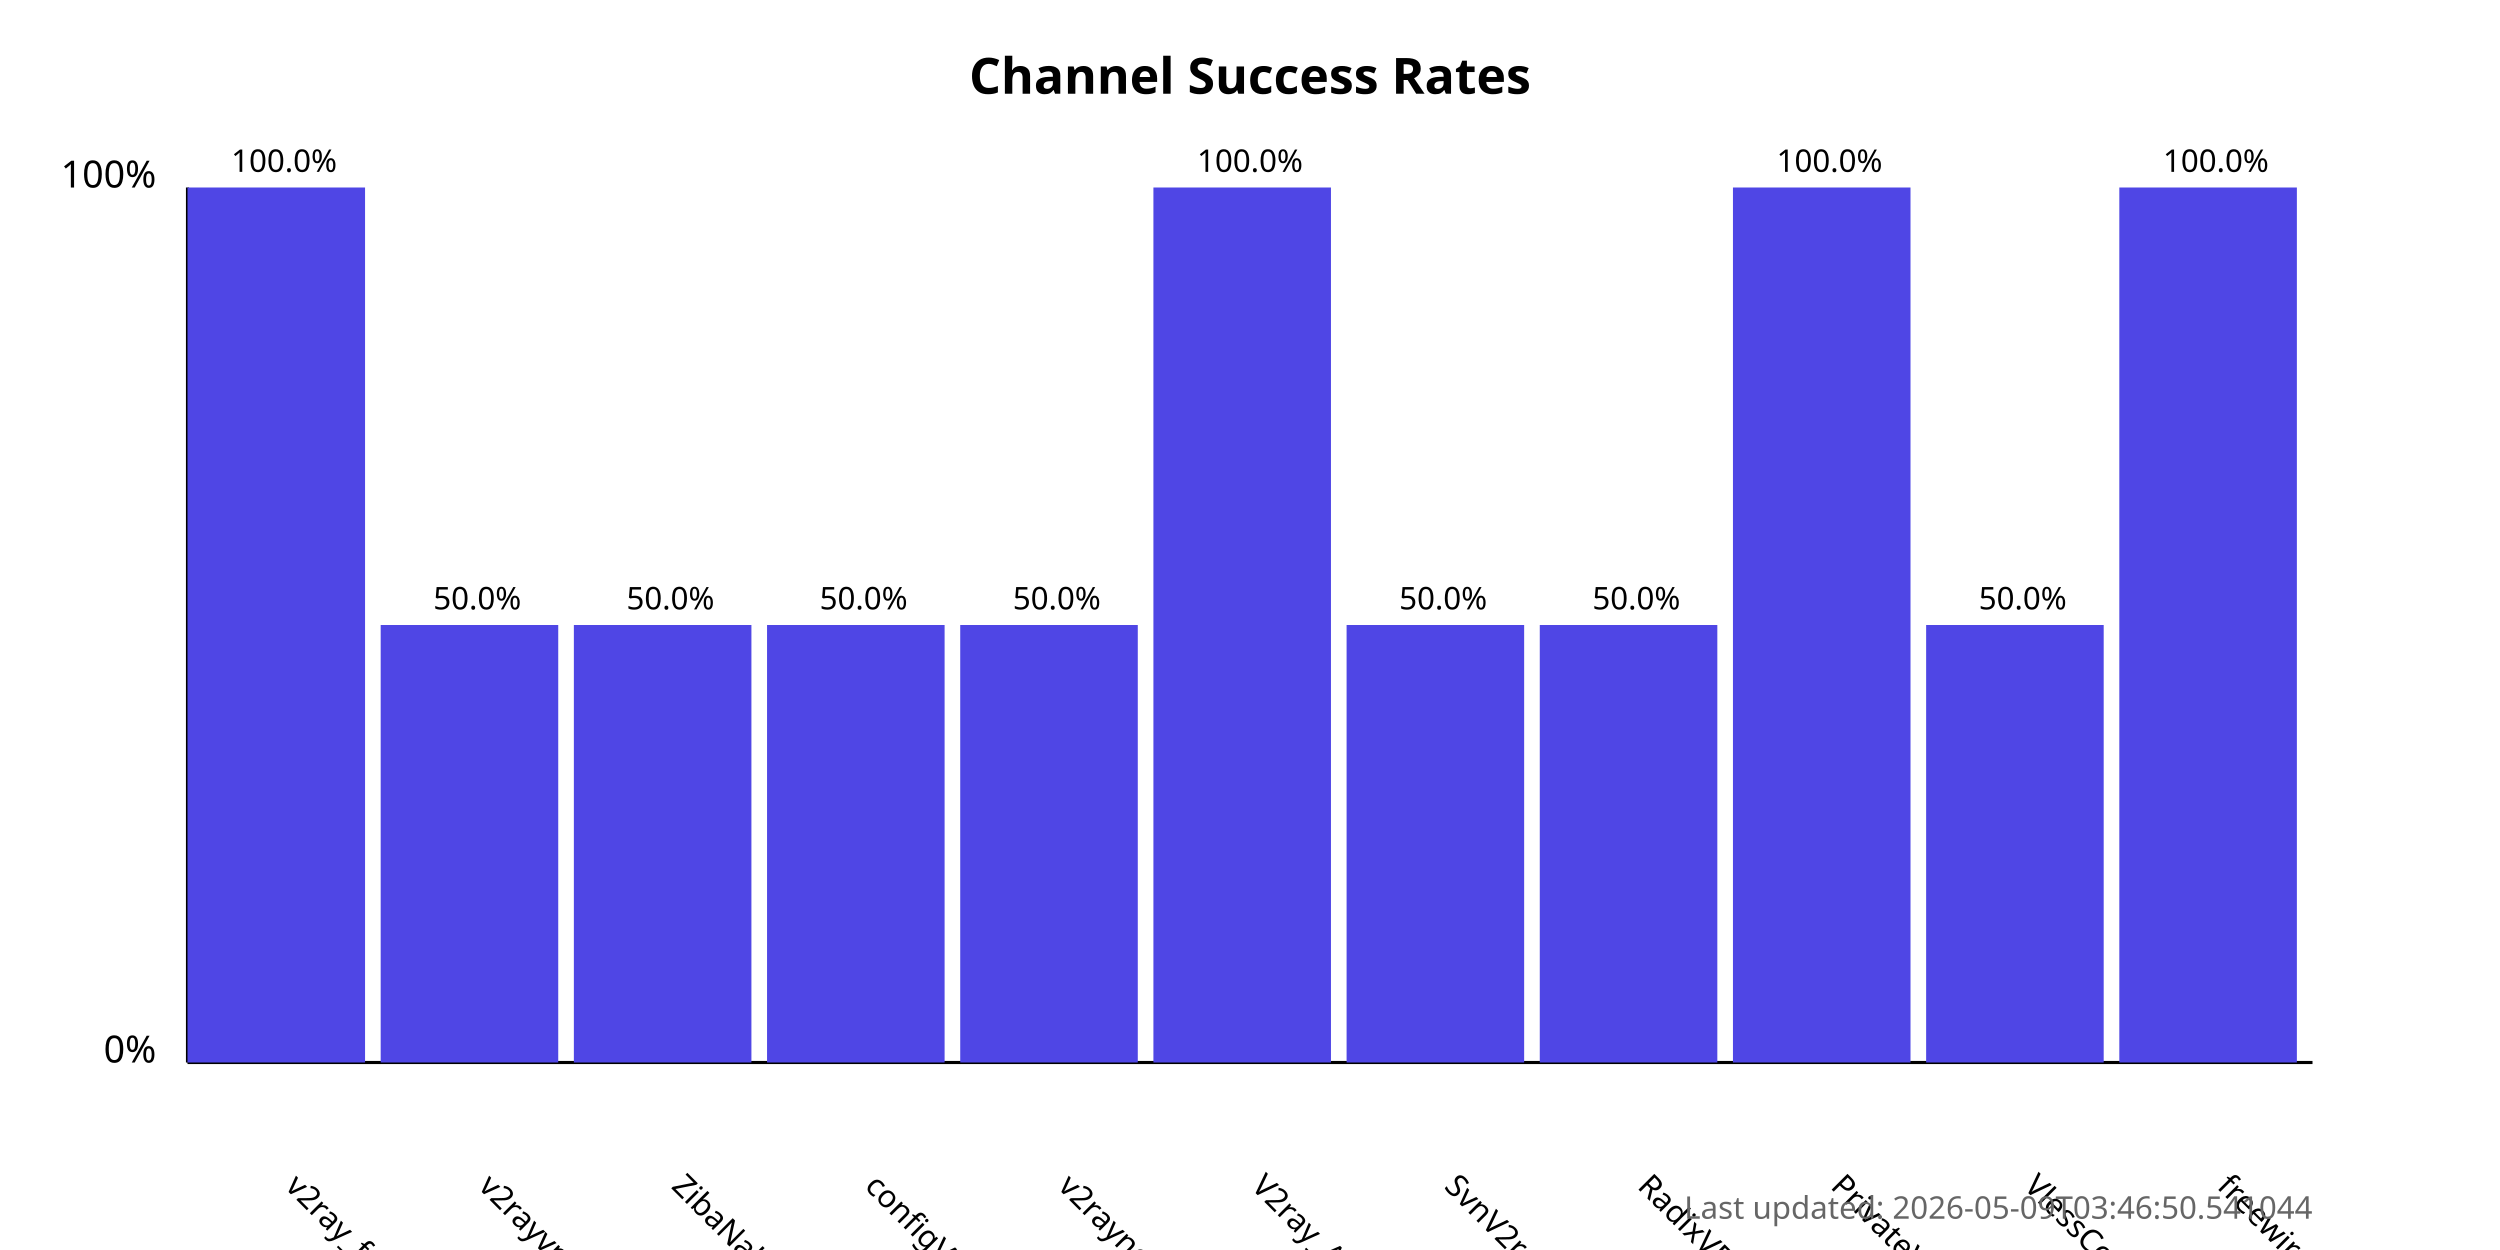
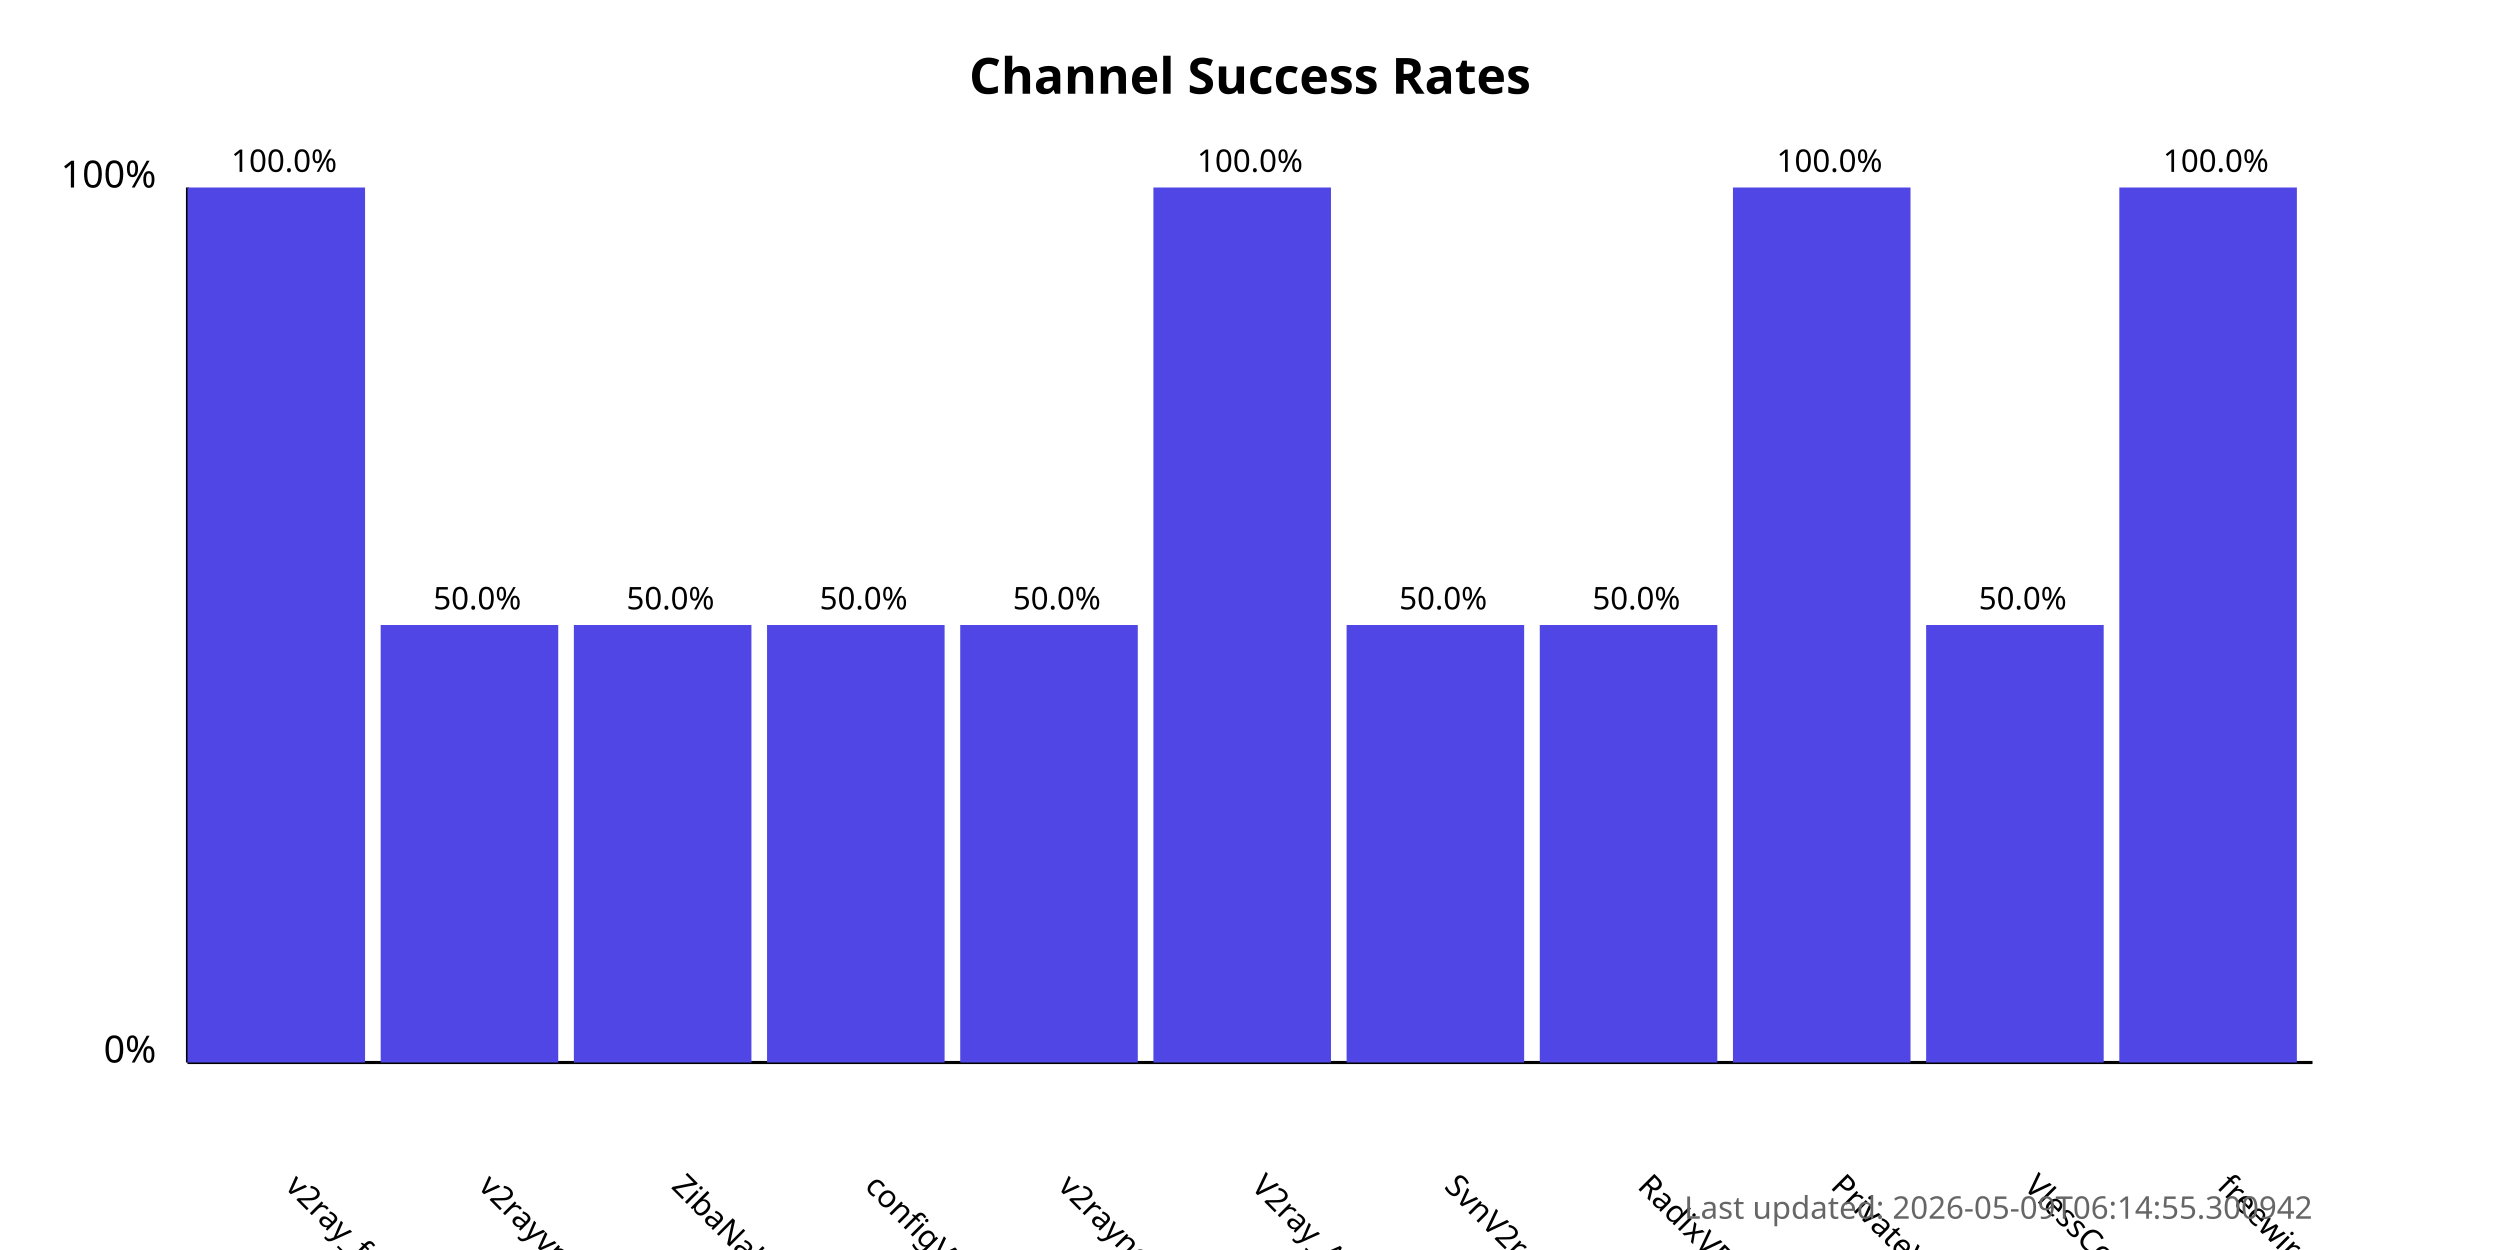
<svg xmlns="http://www.w3.org/2000/svg" width="800" height="400">
  <style>
            .chart-title { font: bold 16px sans-serif; }
            .axis-label { font: 12px sans-serif; }
            .tick-label { font: 10px sans-serif; }
            .bar { fill: #4f46e5; }
            .bar:hover { fill: #6366f1; }
            .timestamp { font: 10px sans-serif; fill: #666; }
        </style>
  <text x="400.0" y="30" text-anchor="middle" class="chart-title">
            Channel Success Rates
        </text>
  <line x1="60" y1="340" x2="60" y2="60" stroke="black" stroke-width="1" />
  <line x1="60" y1="340" x2="740" y2="340" stroke="black" stroke-width="1" />
  <text x="50" y="340" text-anchor="end" class="axis-label">0%</text>
  <text x="50" y="60" text-anchor="end" class="axis-label">100%</text>
  <g>
    <rect x="60" y="60.0" width="56.818" height="280.0" class="bar" />
    <text x="90.909" y="380" transform="rotate(45, 90.90909, 380)" text-anchor="start" class="tick-label">
                v2ray_free_conf
            </text>
    <text x="90.909" y="55.0" text-anchor="middle" class="tick-label">
                100.0%
            </text>
  </g>
  <g>
    <rect x="121.818" y="200.0" width="56.818" height="140.0" class="bar" />
    <text x="152.727" y="380" transform="rotate(45, 152.7273, 380)" text-anchor="start" class="tick-label">
                v2rayvpno
            </text>
    <text x="152.727" y="195.0" text-anchor="middle" class="tick-label">
                50.0%
            </text>
  </g>
  <g>
    <rect x="183.636" y="200.0" width="56.818" height="140.0" class="bar" />
    <text x="214.545" y="380" transform="rotate(45, 214.5455, 380)" text-anchor="start" class="tick-label">
                ZibaNabz
            </text>
    <text x="214.545" y="195.0" text-anchor="middle" class="tick-label">
                50.0%
            </text>
  </g>
  <g>
    <rect x="245.455" y="200.0" width="56.818" height="140.0" class="bar" />
    <text x="276.364" y="380" transform="rotate(45, 276.3636, 380)" text-anchor="start" class="tick-label">
                configV2rayForFree
            </text>
    <text x="276.364" y="195.0" text-anchor="middle" class="tick-label">
                50.0%
            </text>
  </g>
  <g>
    <rect x="307.273" y="200.0" width="56.818" height="140.0" class="bar" />
    <text x="338.182" y="380" transform="rotate(45, 338.1818, 380)" text-anchor="start" class="tick-label">
                v2rayngvpn
            </text>
    <text x="338.182" y="195.0" text-anchor="middle" class="tick-label">
                50.0%
            </text>
  </g>
  <g>
    <rect x="369.091" y="60.0" width="56.818" height="280.0" class="bar" />
    <text x="400.0" y="380" transform="rotate(45, 400.0, 380)" text-anchor="start" class="tick-label">
                V2ray_Alpha
            </text>
    <text x="400.0" y="55.0" text-anchor="middle" class="tick-label">
                100.0%
            </text>
  </g>
  <g>
    <rect x="430.909" y="200.0" width="56.818" height="140.0" class="bar" />
    <text x="461.818" y="380" transform="rotate(45, 461.8182, 380)" text-anchor="start" class="tick-label">
                SvnV2ray
            </text>
    <text x="461.818" y="195.0" text-anchor="middle" class="tick-label">
                50.0%
            </text>
  </g>
  <g>
    <rect x="492.727" y="200.0" width="56.818" height="140.0" class="bar" />
    <text x="523.636" y="380" transform="rotate(45, 523.6364, 380)" text-anchor="start" class="tick-label">
                RadixVPN
            </text>
    <text x="523.636" y="195.0" text-anchor="middle" class="tick-label">
                50.0%
            </text>
  </g>
  <g>
    <rect x="554.545" y="60.0" width="56.818" height="280.0" class="bar" />
    <text x="585.455" y="380" transform="rotate(45, 585.4545, 380)" text-anchor="start" class="tick-label">
                PrivateVPNs
            </text>
    <text x="585.455" y="55.0" text-anchor="middle" class="tick-label">
                100.0%
            </text>
  </g>
  <g>
    <rect x="616.364" y="200.0" width="56.818" height="140.0" class="bar" />
    <text x="647.273" y="380" transform="rotate(45, 647.2727, 380)" text-anchor="start" class="tick-label">
                VlessConfig
            </text>
    <text x="647.273" y="195.0" text-anchor="middle" class="tick-label">
                50.0%
            </text>
  </g>
  <g>
    <rect x="678.182" y="60.0" width="56.818" height="280.0" class="bar" />
    <text x="709.091" y="380" transform="rotate(45, 709.0909, 380)" text-anchor="start" class="tick-label">
                freewireguard
            </text>
    <text x="709.091" y="55.0" text-anchor="middle" class="tick-label">
                100.0%
            </text>
  </g>
  <text x="740" y="390" text-anchor="end" class="timestamp">
-             Last updated: 2026-05-09T03:46:50.541044
+             Last updated: 2026-05-09T06:14:55.300942
        </text>
</svg>
